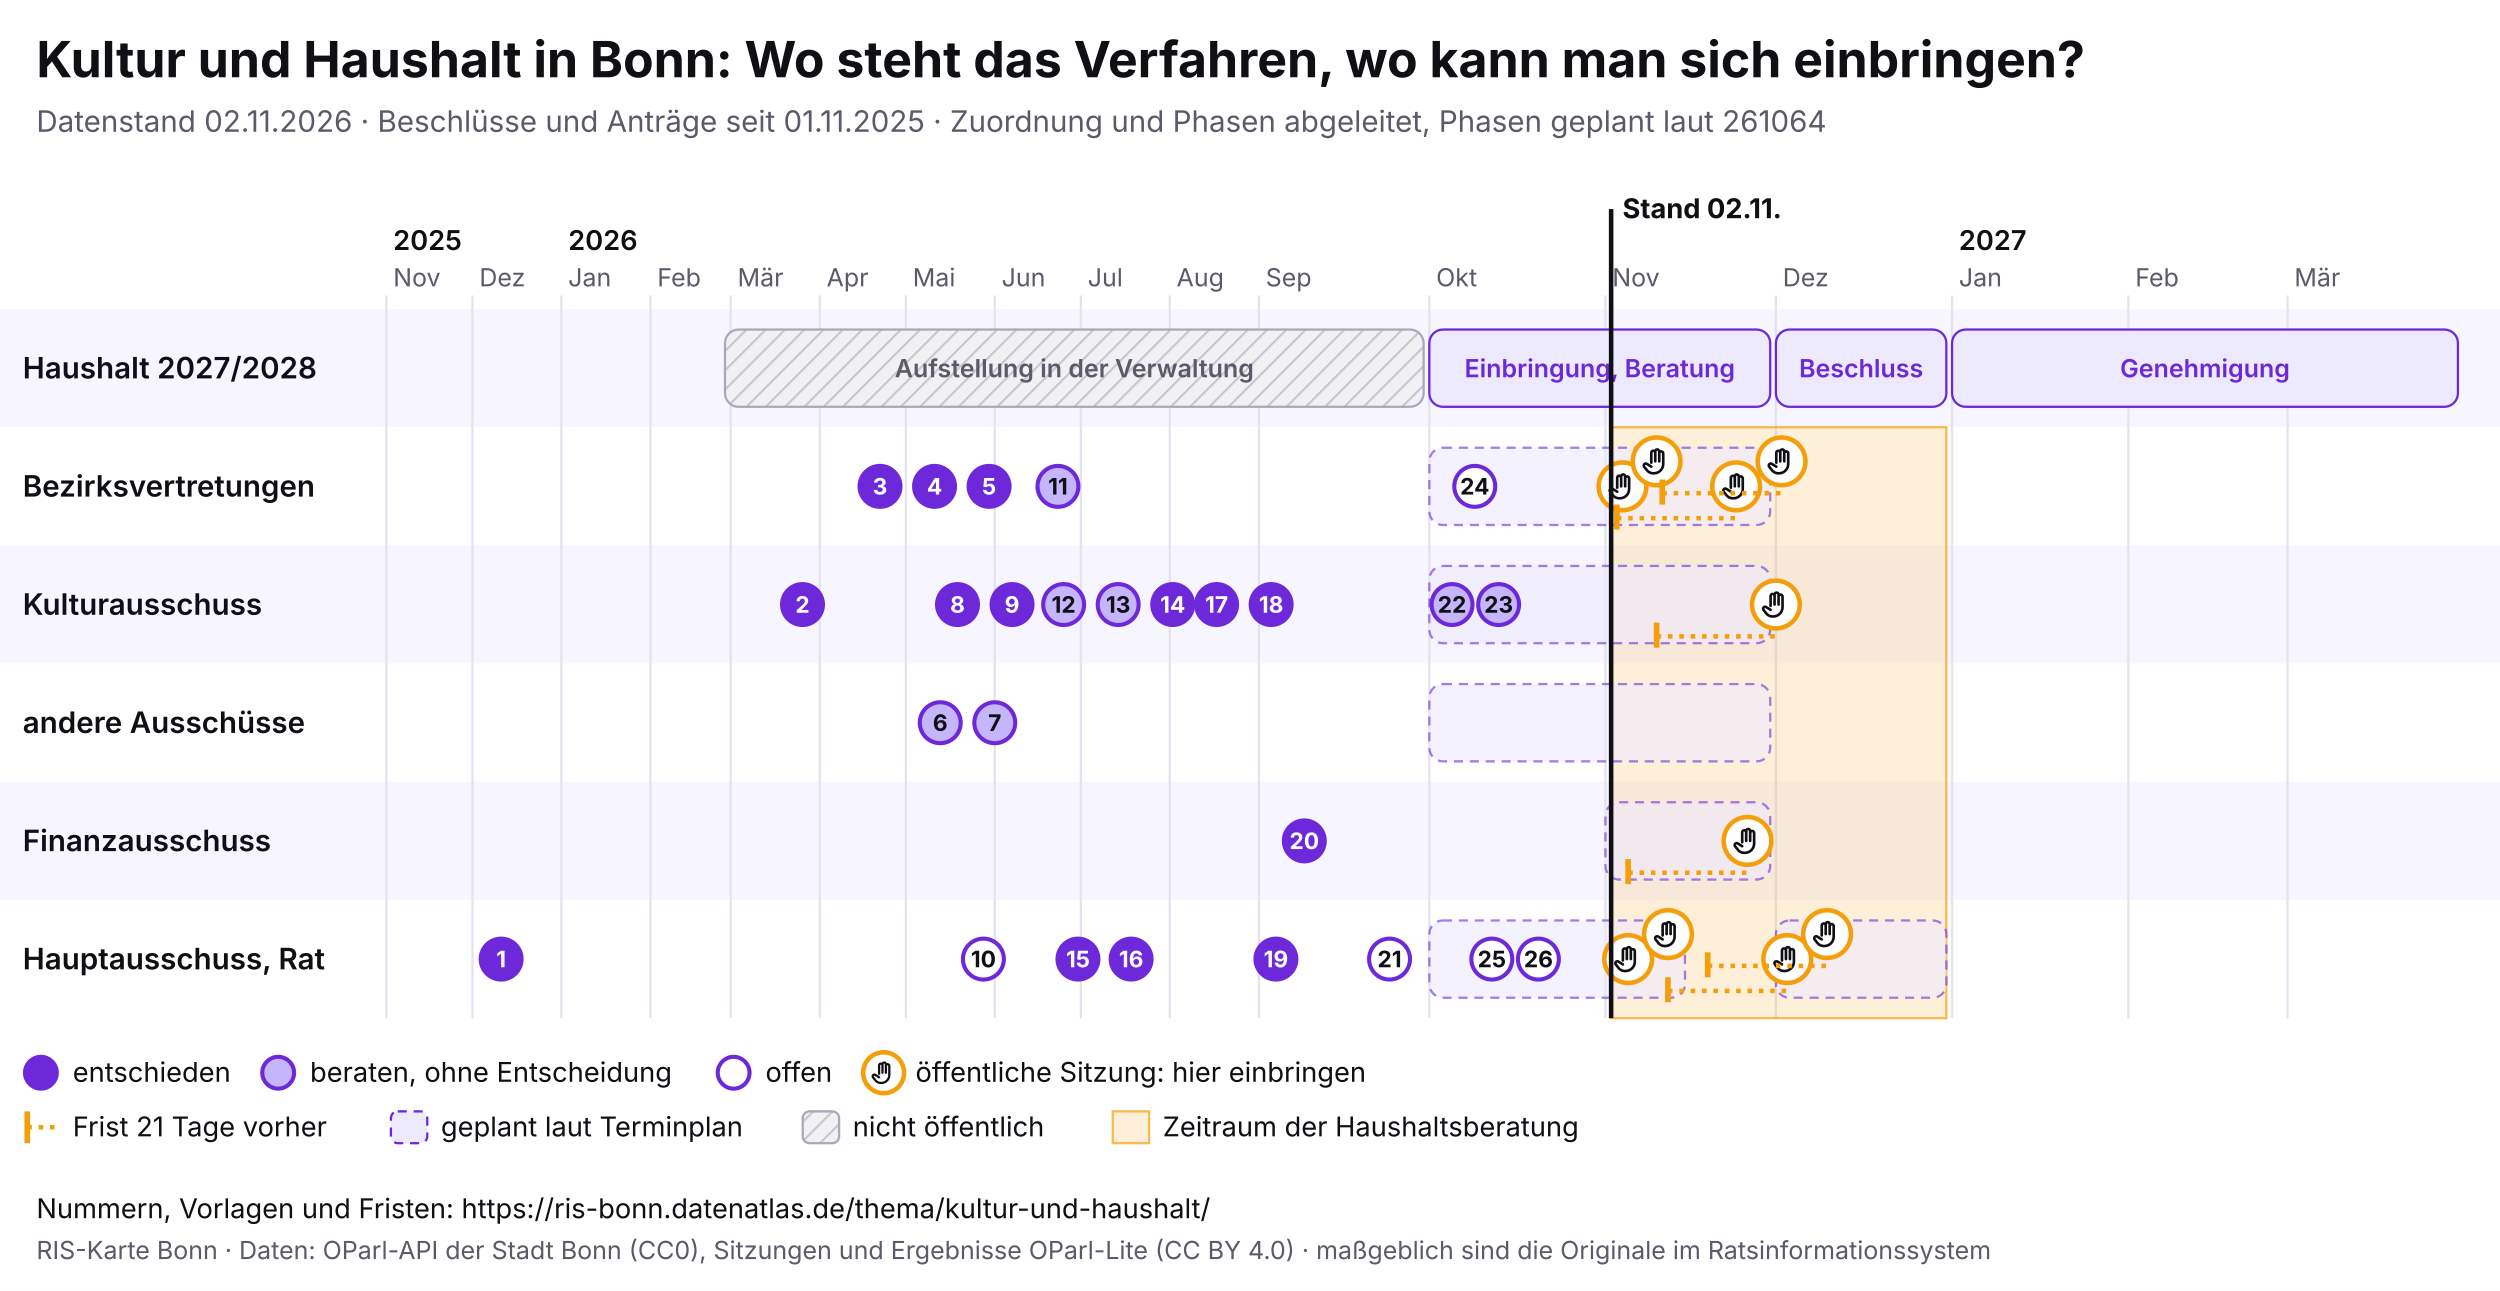
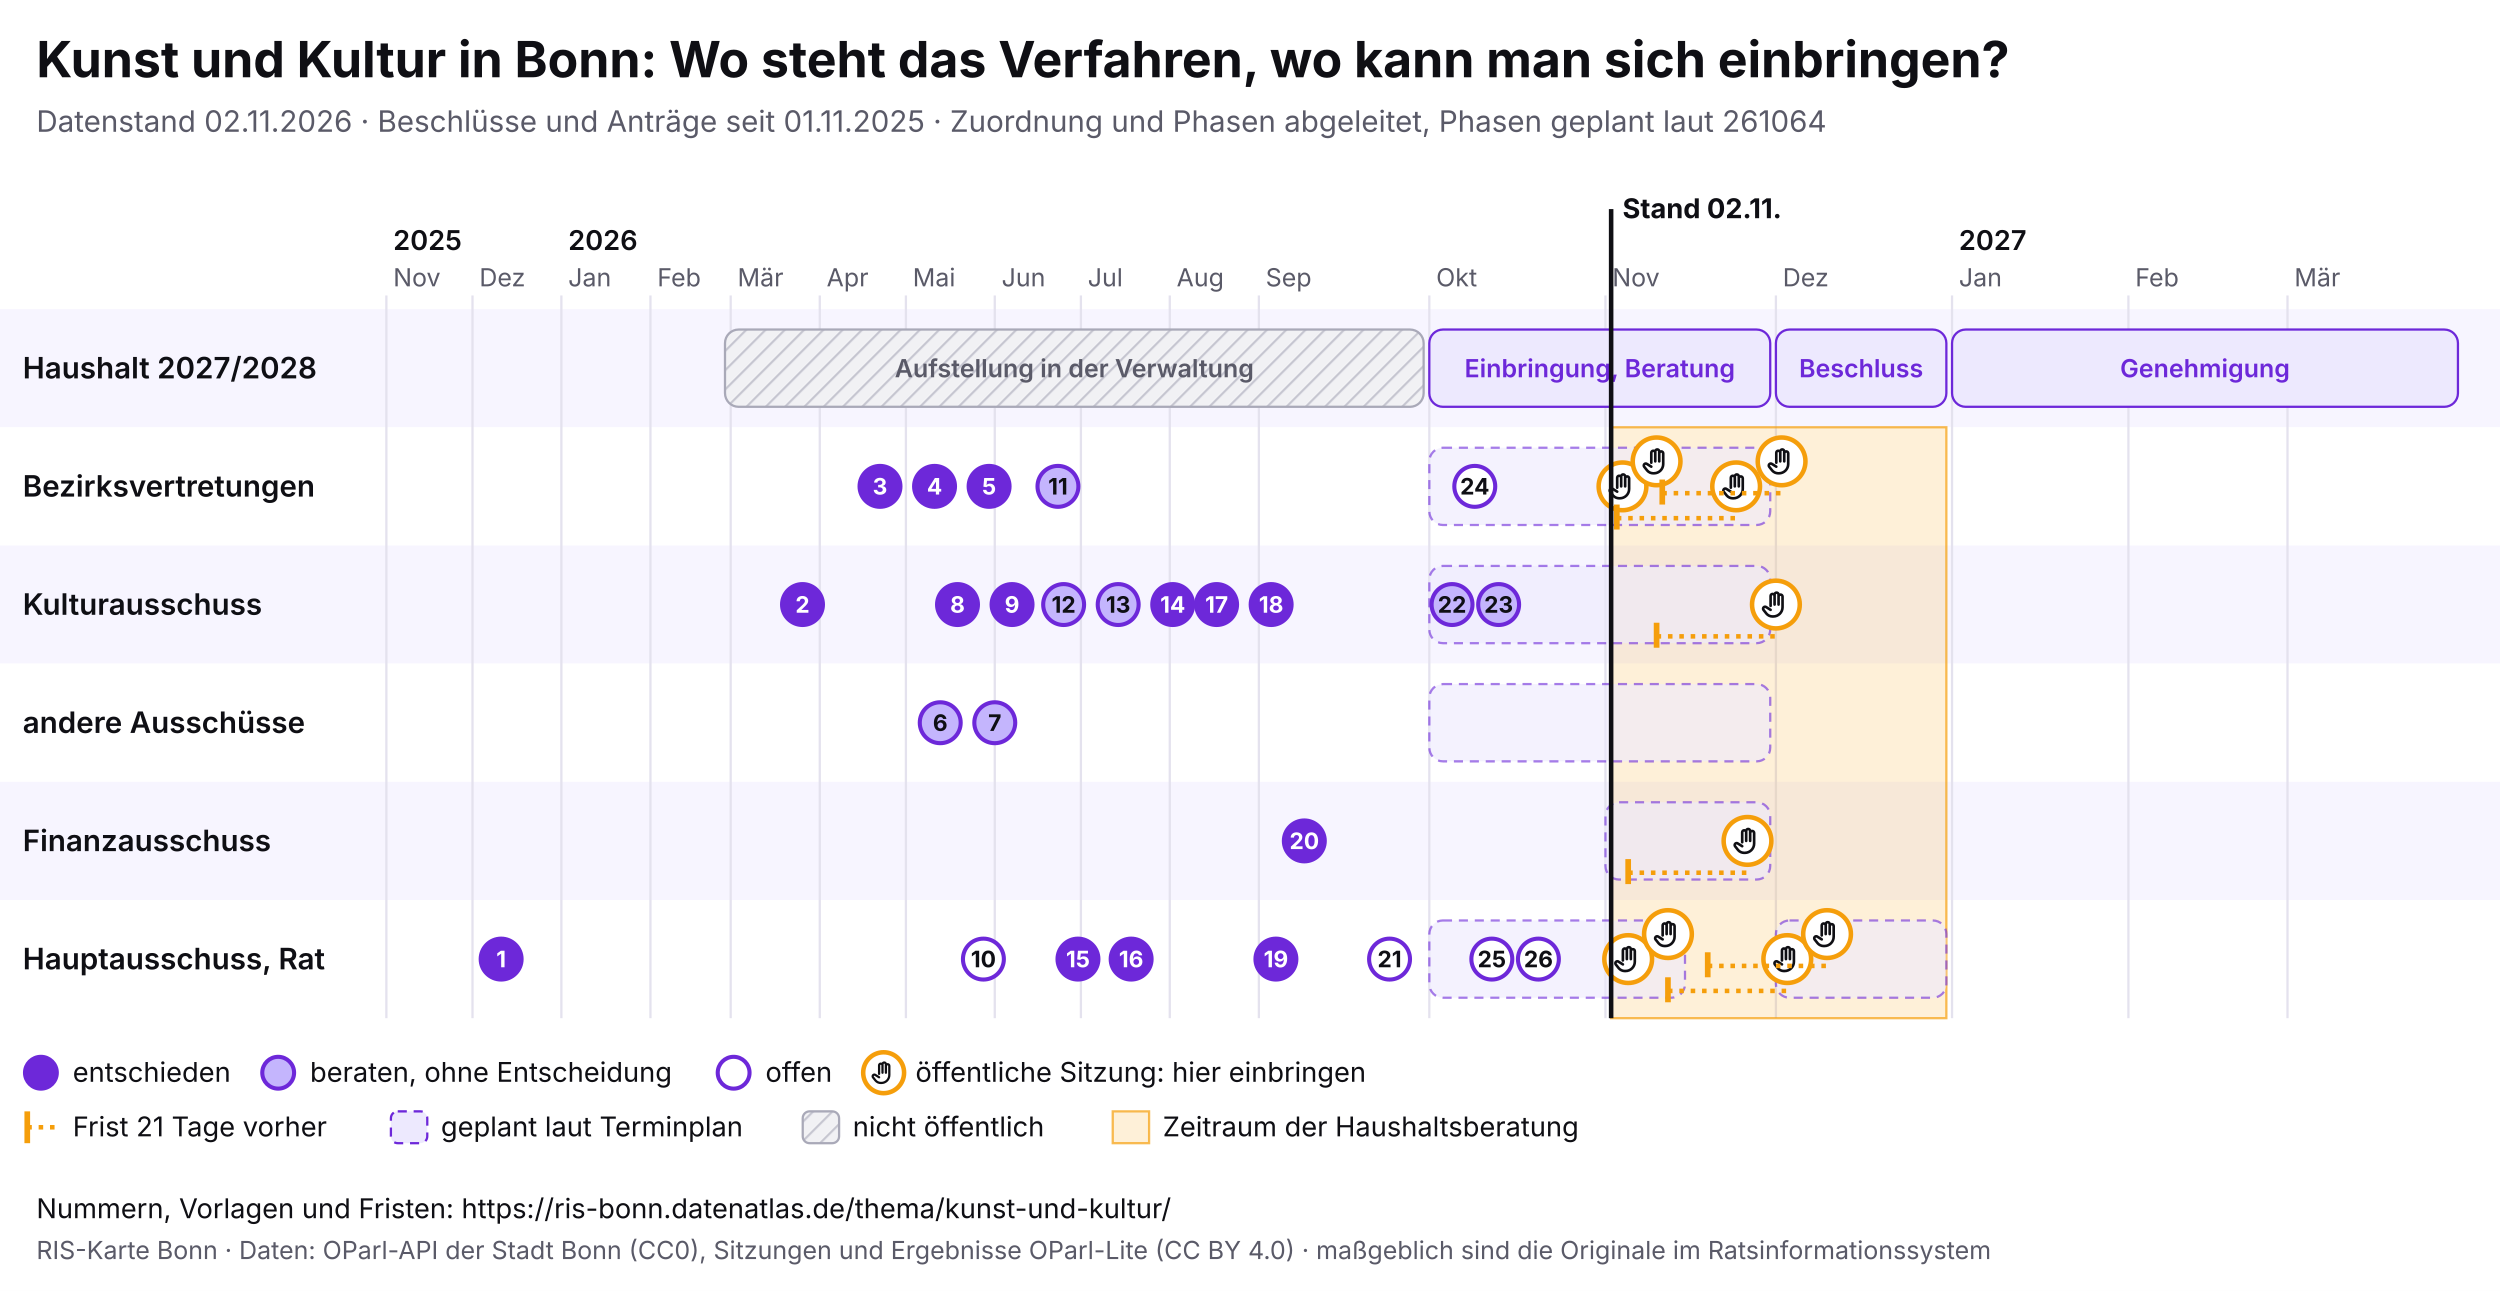
<svg xmlns="http://www.w3.org/2000/svg" viewBox="0 0 1100 568" width="1100" height="568" font-family="Inter, system-ui, sans-serif">
  <rect width="1100" height="568" fill="#ffffff" />
-   <text x="16" y="34" font-size="22" font-weight="700" fill="#0f0f14">Kultur und Haushalt in Bonn: Wo steht das Verfahren, wo kann man sich einbringen?</text>
+   <text x="16" y="34" font-size="22" font-weight="700" fill="#0f0f14">Kunst und Kultur in Bonn: Wo steht das Verfahren, wo kann man sich einbringen?</text>
  <text x="16" y="58" font-size="13" fill="#5a5a68">Datenstand 02.11.2026 · Beschlüsse und Anträge seit 01.11.2025 · Zuordnung und Phasen abgeleitet, Phasen geplant laut 261064</text>
  <svg x="0" y="74" width="1100" height="440" viewBox="0 0 1100 440" font-family="Inter, system-ui, sans-serif">
    <defs>
      <pattern id="pb-schraffur" width="6" height="6" patternUnits="userSpaceOnUse" patternTransform="rotate(45)">
        <rect width="6" height="6" fill="#f1f1f4" />
        <line x1="0" y1="0" x2="0" y2="6" stroke="#c9c9d3" stroke-width="2" />
      </pattern>
      <symbol id="pb-hand" viewBox="0 0 24 24">
        <path d="M8 13V5.5a1.5 1.5 0 0 1 3 0V12M11 11V4.5a1.5 1.5 0 0 1 3 0V12M14 11.5V6a1.5 1.5 0 0 1 3 0v8a7 7 0 0 1-7 7h-.6a6 6 0 0 1-4.5-2.1L2.6 16a1.5 1.5 0 0 1 2.2-2L8 16" />
      </symbol>
    </defs>
    <rect x="0" y="62" width="1100" height="52" fill="#f7f5ff" />
    <text x="10" y="92.5" font-size="13" font-weight="600" fill="#0f0f14">Haushalt 2027/2028</text>
    <rect x="0" y="114" width="1100" height="52" fill="#ffffff" />
    <text x="10" y="144.5" font-size="13" font-weight="600" fill="#0f0f14">Bezirksvertretungen</text>
    <rect x="0" y="166" width="1100" height="52" fill="#f7f5ff" />
    <text x="10" y="196.5" font-size="13" font-weight="600" fill="#0f0f14">Kulturausschuss</text>
    <rect x="0" y="218" width="1100" height="52" fill="#ffffff" />
    <text x="10" y="248.5" font-size="13" font-weight="600" fill="#0f0f14">andere Ausschüsse</text>
    <rect x="0" y="270" width="1100" height="52" fill="#f7f5ff" />
    <text x="10" y="300.5" font-size="13" font-weight="600" fill="#0f0f14">Finanzausschuss</text>
    <rect x="0" y="322" width="1100" height="52" fill="#ffffff" />
    <text x="10" y="352.5" font-size="13" font-weight="600" fill="#0f0f14">Hauptausschuss, Rat</text>
    <line x1="170.0" y1="56" x2="170.0" y2="374" stroke="#e4e2ee" />
    <text x="173.0" y="52" font-size="11" fill="#5a5a68">Nov</text>
    <text x="173.0" y="36" font-size="12" font-weight="600" fill="#0f0f14">2025</text>
    <line x1="207.9" y1="56" x2="207.9" y2="374" stroke="#e4e2ee" />
    <text x="210.9" y="52" font-size="11" fill="#5a5a68">Dez</text>
    <line x1="247.0" y1="56" x2="247.0" y2="374" stroke="#e4e2ee" />
    <text x="250.0" y="52" font-size="11" fill="#5a5a68">Jan</text>
    <text x="250.0" y="36" font-size="12" font-weight="600" fill="#0f0f14">2026</text>
    <line x1="286.2" y1="56" x2="286.2" y2="374" stroke="#e4e2ee" />
    <text x="289.2" y="52" font-size="11" fill="#5a5a68">Feb</text>
    <line x1="321.5" y1="56" x2="321.5" y2="374" stroke="#e4e2ee" />
    <text x="324.5" y="52" font-size="11" fill="#5a5a68">Mär</text>
    <line x1="360.7" y1="56" x2="360.7" y2="374" stroke="#e4e2ee" />
    <text x="363.7" y="52" font-size="11" fill="#5a5a68">Apr</text>
    <line x1="398.6" y1="56" x2="398.6" y2="374" stroke="#e4e2ee" />
    <text x="401.6" y="52" font-size="11" fill="#5a5a68">Mai</text>
    <line x1="437.7" y1="56" x2="437.7" y2="374" stroke="#e4e2ee" />
    <text x="440.7" y="52" font-size="11" fill="#5a5a68">Jun</text>
    <line x1="475.6" y1="56" x2="475.6" y2="374" stroke="#e4e2ee" />
    <text x="478.6" y="52" font-size="11" fill="#5a5a68">Jul</text>
    <line x1="514.7" y1="56" x2="514.7" y2="374" stroke="#e4e2ee" />
    <text x="517.7" y="52" font-size="11" fill="#5a5a68">Aug</text>
    <line x1="553.9" y1="56" x2="553.9" y2="374" stroke="#e4e2ee" />
    <text x="556.9" y="52" font-size="11" fill="#5a5a68">Sep</text>
    <line x1="628.9" y1="56" x2="628.9" y2="374" stroke="#e4e2ee" />
    <text x="631.9" y="52" font-size="11" fill="#5a5a68">Okt</text>
    <line x1="706.4" y1="56" x2="706.4" y2="374" stroke="#e4e2ee" />
    <text x="709.4" y="52" font-size="11" fill="#5a5a68">Nov</text>
    <line x1="781.4" y1="56" x2="781.4" y2="374" stroke="#e4e2ee" />
    <text x="784.4" y="52" font-size="11" fill="#5a5a68">Dez</text>
    <line x1="858.9" y1="56" x2="858.9" y2="374" stroke="#e4e2ee" />
    <text x="861.9" y="52" font-size="11" fill="#5a5a68">Jan</text>
    <text x="861.9" y="36" font-size="12" font-weight="600" fill="#0f0f14">2027</text>
    <line x1="936.5" y1="56" x2="936.5" y2="374" stroke="#e4e2ee" />
    <text x="939.5" y="52" font-size="11" fill="#5a5a68">Feb</text>
    <line x1="1006.5" y1="56" x2="1006.5" y2="374" stroke="#e4e2ee" />
    <text x="1009.5" y="52" font-size="11" fill="#5a5a68">Mär</text>
    <rect x="708.9" y="114" width="147.5" height="260" fill="#f59e0b" fill-opacity="0.16" stroke="#f59e0b" stroke-opacity="0.7" />
    <g>
      <rect x="319.0" y="71" width="307.4" height="34" rx="6" fill="url(#pb-schraffur)" stroke="#a9a9b8" />
      <text x="472.7" y="92.0" font-size="11" text-anchor="middle" font-weight="600" fill="#5a5a68">Aufstellung in der Verwaltung</text>
    </g>
    <g>
      <rect x="628.9" y="71" width="150.0" height="34" rx="6" fill="#ede9fe" stroke="#6d28d9" />
      <text x="703.9" y="92.0" font-size="11" text-anchor="middle" font-weight="600" fill="#6d28d9">Einbringung, Beratung</text>
    </g>
    <g>
      <rect x="781.4" y="71" width="75.0" height="34" rx="6" fill="#ede9fe" stroke="#6d28d9" />
      <text x="818.9" y="92.0" font-size="11" text-anchor="middle" font-weight="600" fill="#6d28d9">Beschluss</text>
    </g>
    <g>
      <rect x="858.9" y="71" width="222.6" height="34" rx="6" fill="#ede9fe" stroke="#6d28d9" />
      <text x="970.2" y="92.0" font-size="11" text-anchor="middle" font-weight="600" fill="#6d28d9">Genehmigung</text>
    </g>
    <g>
      <rect x="628.9" y="123" width="150.0" height="34" rx="6" fill="#ede9fe" fill-opacity="0.6" stroke="#6d28d9" stroke-opacity="0.6" stroke-dasharray="4 3" />
    </g>
    <g>
      <rect x="628.9" y="175" width="150.0" height="34" rx="6" fill="#ede9fe" fill-opacity="0.6" stroke="#6d28d9" stroke-opacity="0.6" stroke-dasharray="4 3" />
    </g>
    <g>
      <rect x="628.9" y="227" width="150.0" height="34" rx="6" fill="#ede9fe" fill-opacity="0.6" stroke="#6d28d9" stroke-opacity="0.6" stroke-dasharray="4 3" />
    </g>
    <g>
      <rect x="706.4" y="279" width="72.5" height="34" rx="6" fill="#ede9fe" fill-opacity="0.6" stroke="#6d28d9" stroke-opacity="0.6" stroke-dasharray="4 3" />
    </g>
    <g>
      <rect x="628.9" y="331" width="112.5" height="34" rx="6" fill="#ede9fe" fill-opacity="0.6" stroke="#6d28d9" stroke-opacity="0.6" stroke-dasharray="4 3" />
    </g>
    <g>
      <rect x="781.4" y="331" width="75.0" height="34" rx="6" fill="#ede9fe" fill-opacity="0.6" stroke="#6d28d9" stroke-opacity="0.6" stroke-dasharray="4 3" />
    </g>
    <g>
      <circle cx="713.9" cy="140.0" r="10.5" fill="#fff" stroke="#f59e0b" stroke-width="2" />
      <use href="#pb-hand" x="706.9" y="133.0" width="14" height="14" fill="none" stroke="#0f0f14" stroke-width="2" stroke-linecap="round" stroke-linejoin="round" />
    </g>
    <g>
      <circle cx="716.4" cy="348.0" r="10.5" fill="#fff" stroke="#f59e0b" stroke-width="2" />
      <use href="#pb-hand" x="709.4" y="341.0" width="14" height="14" fill="none" stroke="#0f0f14" stroke-width="2" stroke-linecap="round" stroke-linejoin="round" />
    </g>
    <g>
      <circle cx="728.9" cy="129.0" r="10.5" fill="#fff" stroke="#f59e0b" stroke-width="2" />
      <use href="#pb-hand" x="721.9" y="122.0" width="14" height="14" fill="none" stroke="#0f0f14" stroke-width="2" stroke-linecap="round" stroke-linejoin="round" />
    </g>
    <g>
      <circle cx="733.9" cy="337.0" r="10.5" fill="#fff" stroke="#f59e0b" stroke-width="2" />
      <use href="#pb-hand" x="726.9" y="330.0" width="14" height="14" fill="none" stroke="#0f0f14" stroke-width="2" stroke-linecap="round" stroke-linejoin="round" />
    </g>
    <line x1="711.4" y1="154.0" x2="763.9" y2="154.0" stroke="#f59e0b" stroke-width="2" stroke-dasharray="2 3" />
    <line x1="711.4" y1="148.0" x2="711.4" y2="159.0" stroke="#f59e0b" stroke-width="2.5" />
    <g>
      <circle cx="763.9" cy="140.0" r="10.5" fill="#fff" stroke="#f59e0b" stroke-width="2" />
      <use href="#pb-hand" x="756.9" y="133.0" width="14" height="14" fill="none" stroke="#0f0f14" stroke-width="2" stroke-linecap="round" stroke-linejoin="round" />
    </g>
    <line x1="716.4" y1="310.0" x2="768.9" y2="310.0" stroke="#f59e0b" stroke-width="2" stroke-dasharray="2 3" />
    <line x1="716.4" y1="304.0" x2="716.4" y2="315.0" stroke="#f59e0b" stroke-width="2.5" />
    <g>
      <circle cx="768.9" cy="296.0" r="10.5" fill="#fff" stroke="#f59e0b" stroke-width="2" />
      <use href="#pb-hand" x="761.9" y="289.0" width="14" height="14" fill="none" stroke="#0f0f14" stroke-width="2" stroke-linecap="round" stroke-linejoin="round" />
    </g>
    <line x1="728.9" y1="206.0" x2="781.4" y2="206.0" stroke="#f59e0b" stroke-width="2" stroke-dasharray="2 3" />
    <line x1="728.9" y1="200.0" x2="728.9" y2="211.0" stroke="#f59e0b" stroke-width="2.5" />
    <g>
      <circle cx="781.4" cy="192.0" r="10.5" fill="#fff" stroke="#f59e0b" stroke-width="2" />
      <use href="#pb-hand" x="774.4" y="185.0" width="14" height="14" fill="none" stroke="#0f0f14" stroke-width="2" stroke-linecap="round" stroke-linejoin="round" />
    </g>
    <line x1="731.4" y1="143.0" x2="783.9" y2="143.0" stroke="#f59e0b" stroke-width="2" stroke-dasharray="2 3" />
    <line x1="731.4" y1="137.0" x2="731.4" y2="148.0" stroke="#f59e0b" stroke-width="2.5" />
    <g>
      <circle cx="783.9" cy="129.0" r="10.5" fill="#fff" stroke="#f59e0b" stroke-width="2" />
      <use href="#pb-hand" x="776.9" y="122.0" width="14" height="14" fill="none" stroke="#0f0f14" stroke-width="2" stroke-linecap="round" stroke-linejoin="round" />
    </g>
    <line x1="733.9" y1="362.0" x2="786.4" y2="362.0" stroke="#f59e0b" stroke-width="2" stroke-dasharray="2 3" />
    <line x1="733.9" y1="356.0" x2="733.9" y2="367.0" stroke="#f59e0b" stroke-width="2.5" />
    <g>
      <circle cx="786.4" cy="348.0" r="10.5" fill="#fff" stroke="#f59e0b" stroke-width="2" />
      <use href="#pb-hand" x="779.4" y="341.0" width="14" height="14" fill="none" stroke="#0f0f14" stroke-width="2" stroke-linecap="round" stroke-linejoin="round" />
    </g>
    <line x1="751.4" y1="351.0" x2="803.9" y2="351.0" stroke="#f59e0b" stroke-width="2" stroke-dasharray="2 3" />
    <line x1="751.4" y1="345.0" x2="751.4" y2="356.0" stroke="#f59e0b" stroke-width="2.5" />
    <g>
      <circle cx="803.9" cy="337.0" r="10.5" fill="#fff" stroke="#f59e0b" stroke-width="2" />
      <use href="#pb-hand" x="796.9" y="330.0" width="14" height="14" fill="none" stroke="#0f0f14" stroke-width="2" stroke-linecap="round" stroke-linejoin="round" />
    </g>
    <g>
      <circle cx="220.5" cy="348.0" r="9" fill="#6d28d9" stroke="#6d28d9" stroke-width="1.8" />
      <text x="220.5" y="351.6" font-size="10" font-weight="700" text-anchor="middle" fill="#fff">1</text>
    </g>
    <g>
      <circle cx="353.1" cy="192.0" r="9" fill="#6d28d9" stroke="#6d28d9" stroke-width="1.8" />
      <text x="353.1" y="195.6" font-size="10" font-weight="700" text-anchor="middle" fill="#fff">2</text>
    </g>
    <g>
      <circle cx="387.2" cy="140.0" r="9" fill="#6d28d9" stroke="#6d28d9" stroke-width="1.8" />
      <text x="387.2" y="143.6" font-size="10" font-weight="700" text-anchor="middle" fill="#fff">3</text>
    </g>
    <g>
      <circle cx="411.2" cy="140.0" r="9" fill="#6d28d9" stroke="#6d28d9" stroke-width="1.8" />
      <text x="411.2" y="143.6" font-size="10" font-weight="700" text-anchor="middle" fill="#fff">4</text>
    </g>
    <g>
      <circle cx="435.2" cy="140.0" r="9" fill="#6d28d9" stroke="#6d28d9" stroke-width="1.8" />
      <text x="435.2" y="143.6" font-size="10" font-weight="700" text-anchor="middle" fill="#fff">5</text>
    </g>
    <g>
      <circle cx="413.7" cy="244.0" r="9" fill="#c4b5fd" stroke="#6d28d9" stroke-width="1.8" />
      <text x="413.7" y="247.6" font-size="10" font-weight="700" text-anchor="middle" fill="#0f0f14">6</text>
    </g>
    <g>
      <circle cx="437.7" cy="244.0" r="9" fill="#c4b5fd" stroke="#6d28d9" stroke-width="1.8" />
      <text x="437.7" y="247.6" font-size="10" font-weight="700" text-anchor="middle" fill="#0f0f14">7</text>
    </g>
    <g>
      <circle cx="421.3" cy="192.0" r="9" fill="#6d28d9" stroke="#6d28d9" stroke-width="1.8" />
      <text x="421.3" y="195.6" font-size="10" font-weight="700" text-anchor="middle" fill="#fff">8</text>
    </g>
    <g>
      <circle cx="445.3" cy="192.0" r="9" fill="#6d28d9" stroke="#6d28d9" stroke-width="1.8" />
      <text x="445.3" y="195.6" font-size="10" font-weight="700" text-anchor="middle" fill="#fff">9</text>
    </g>
    <g>
      <circle cx="432.7" cy="348.0" r="9" fill="#fff" stroke="#6d28d9" stroke-width="1.8" />
      <text x="432.7" y="351.6" font-size="10" font-weight="700" text-anchor="middle" fill="#0f0f14">10</text>
    </g>
    <g>
      <circle cx="465.5" cy="140.0" r="9" fill="#c4b5fd" stroke="#6d28d9" stroke-width="1.8" />
      <text x="465.5" y="143.6" font-size="10" font-weight="700" text-anchor="middle" fill="#0f0f14">11</text>
    </g>
    <g>
      <circle cx="468.0" cy="192.0" r="9" fill="#c4b5fd" stroke="#6d28d9" stroke-width="1.8" />
      <text x="468.0" y="195.6" font-size="10" font-weight="700" text-anchor="middle" fill="#0f0f14">12</text>
    </g>
    <g>
      <circle cx="492.0" cy="192.0" r="9" fill="#c4b5fd" stroke="#6d28d9" stroke-width="1.8" />
      <text x="492.0" y="195.6" font-size="10" font-weight="700" text-anchor="middle" fill="#0f0f14">13</text>
    </g>
    <g>
      <circle cx="516.0" cy="192.0" r="9" fill="#6d28d9" stroke="#6d28d9" stroke-width="1.8" />
      <text x="516.0" y="195.6" font-size="10" font-weight="700" text-anchor="middle" fill="#fff">14</text>
    </g>
    <g>
      <circle cx="474.3" cy="348.0" r="9" fill="#6d28d9" stroke="#6d28d9" stroke-width="1.8" />
      <text x="474.3" y="351.6" font-size="10" font-weight="700" text-anchor="middle" fill="#fff">15</text>
    </g>
    <g>
      <circle cx="497.7" cy="348.0" r="9" fill="#6d28d9" stroke="#6d28d9" stroke-width="1.8" />
      <text x="497.7" y="351.6" font-size="10" font-weight="700" text-anchor="middle" fill="#fff">16</text>
    </g>
    <g>
      <circle cx="535.3" cy="192.0" r="9" fill="#6d28d9" stroke="#6d28d9" stroke-width="1.8" />
      <text x="535.3" y="195.6" font-size="10" font-weight="700" text-anchor="middle" fill="#fff">17</text>
    </g>
    <g>
      <circle cx="559.3" cy="192.0" r="9" fill="#6d28d9" stroke="#6d28d9" stroke-width="1.8" />
      <text x="559.3" y="195.6" font-size="10" font-weight="700" text-anchor="middle" fill="#fff">18</text>
    </g>
    <g>
      <circle cx="561.4" cy="348.0" r="9" fill="#6d28d9" stroke="#6d28d9" stroke-width="1.8" />
      <text x="561.4" y="351.6" font-size="10" font-weight="700" text-anchor="middle" fill="#fff">19</text>
    </g>
    <g>
      <circle cx="573.9" cy="296.0" r="9" fill="#6d28d9" stroke="#6d28d9" stroke-width="1.8" />
      <text x="573.9" y="299.6" font-size="10" font-weight="700" text-anchor="middle" fill="#fff">20</text>
    </g>
    <g>
      <circle cx="611.4" cy="348.0" r="9" fill="#fff" stroke="#6d28d9" stroke-width="1.8" />
      <text x="611.4" y="351.6" font-size="10" font-weight="700" text-anchor="middle" fill="#0f0f14">21</text>
    </g>
    <g>
      <circle cx="638.9" cy="192.0" r="9" fill="#c4b5fd" stroke="#6d28d9" stroke-width="1.8" />
      <text x="638.9" y="195.6" font-size="10" font-weight="700" text-anchor="middle" fill="#0f0f14">22</text>
    </g>
    <g>
      <circle cx="659.4" cy="192.0" r="9" fill="#c4b5fd" stroke="#6d28d9" stroke-width="1.8" />
      <text x="659.4" y="195.6" font-size="10" font-weight="700" text-anchor="middle" fill="#0f0f14">23</text>
    </g>
    <g>
      <circle cx="648.9" cy="140.0" r="9" fill="#fff" stroke="#6d28d9" stroke-width="1.8" />
      <text x="648.9" y="143.6" font-size="10" font-weight="700" text-anchor="middle" fill="#0f0f14">24</text>
    </g>
    <g>
      <circle cx="656.4" cy="348.0" r="9" fill="#fff" stroke="#6d28d9" stroke-width="1.8" />
      <text x="656.4" y="351.6" font-size="10" font-weight="700" text-anchor="middle" fill="#0f0f14">25</text>
    </g>
    <g>
      <circle cx="676.9" cy="348.0" r="9" fill="#fff" stroke="#6d28d9" stroke-width="1.8" />
      <text x="676.9" y="351.6" font-size="10" font-weight="700" text-anchor="middle" fill="#0f0f14">26</text>
    </g>
    <line x1="708.9" y1="18" x2="708.9" y2="374" stroke="#0f0f14" stroke-width="2" pointer-events="none" />
    <text x="713.9" y="22" font-size="12" font-weight="700" fill="#0f0f14">Stand 02.11.</text>
    <circle cx="18" cy="398" r="7" fill="#6d28d9" stroke="#6d28d9" stroke-width="1.8" />
    <text x="32" y="402" font-size="12" fill="#0f0f14">entschieden</text>
    <circle cx="122.4" cy="398" r="7" fill="#c4b5fd" stroke="#6d28d9" stroke-width="1.8" />
    <text x="136.4" y="402" font-size="12" fill="#0f0f14">beraten, ohne Entscheidung</text>
    <circle cx="322.8" cy="398" r="7" fill="#fff" stroke="#6d28d9" stroke-width="1.8" />
    <text x="336.8" y="402" font-size="12" fill="#0f0f14">offen</text>
    <circle cx="388.8" cy="398" r="9" fill="#fff" stroke="#f59e0b" stroke-width="2" />
    <use href="#pb-hand" x="382.8" y="392" width="12" height="12" fill="none" stroke="#0f0f14" stroke-width="2" stroke-linecap="round" stroke-linejoin="round" />
    <text x="402.8" y="402" font-size="12" fill="#0f0f14">öffentliche Sitzung: hier einbringen</text>
    <line x1="12" y1="415" x2="12" y2="429" stroke="#f59e0b" stroke-width="2.5" />
    <line x1="12" y1="422" x2="26" y2="422" stroke="#f59e0b" stroke-width="2" stroke-dasharray="2 3" />
    <text x="32" y="426" font-size="12" fill="#0f0f14">Frist 21 Tage vorher</text>
    <rect x="172.0" y="415" width="16" height="14" rx="3" fill="#ede9fe" stroke="#6d28d9" stroke-dasharray="4 3" />
    <text x="194.0" y="426" font-size="12" fill="#0f0f14">geplant laut Terminplan</text>
    <rect x="353.2" y="415" width="16" height="14" rx="3" fill="url(#pb-schraffur)" stroke="#a9a9b8" />
    <text x="375.2" y="426" font-size="12" fill="#0f0f14">nicht öffentlich</text>
    <rect x="489.6" y="415" width="16" height="14" fill="#f59e0b" fill-opacity="0.16" stroke="#f59e0b" stroke-opacity="0.7" />
    <text x="511.6" y="426" font-size="12" fill="#0f0f14">Zeitraum der Haushaltsberatung</text>
  </svg>
-   <text x="16" y="536" font-size="12" fill="#0f0f14">Nummern, Vorlagen und Fristen: https://ris-bonn.datenatlas.de/thema/kultur-und-haushalt/</text>
+   <text x="16" y="536" font-size="12" fill="#0f0f14">Nummern, Vorlagen und Fristen: https://ris-bonn.datenatlas.de/thema/kunst-und-kultur/</text>
  <text x="16" y="554" font-size="11" fill="#5a5a68">RIS-Karte Bonn · Daten: OParl-API der Stadt Bonn (CC0), Sitzungen und Ergebnisse OParl-Lite (CC BY 4.0) · maßgeblich sind die Originale im Ratsinformationssystem</text>
</svg>
